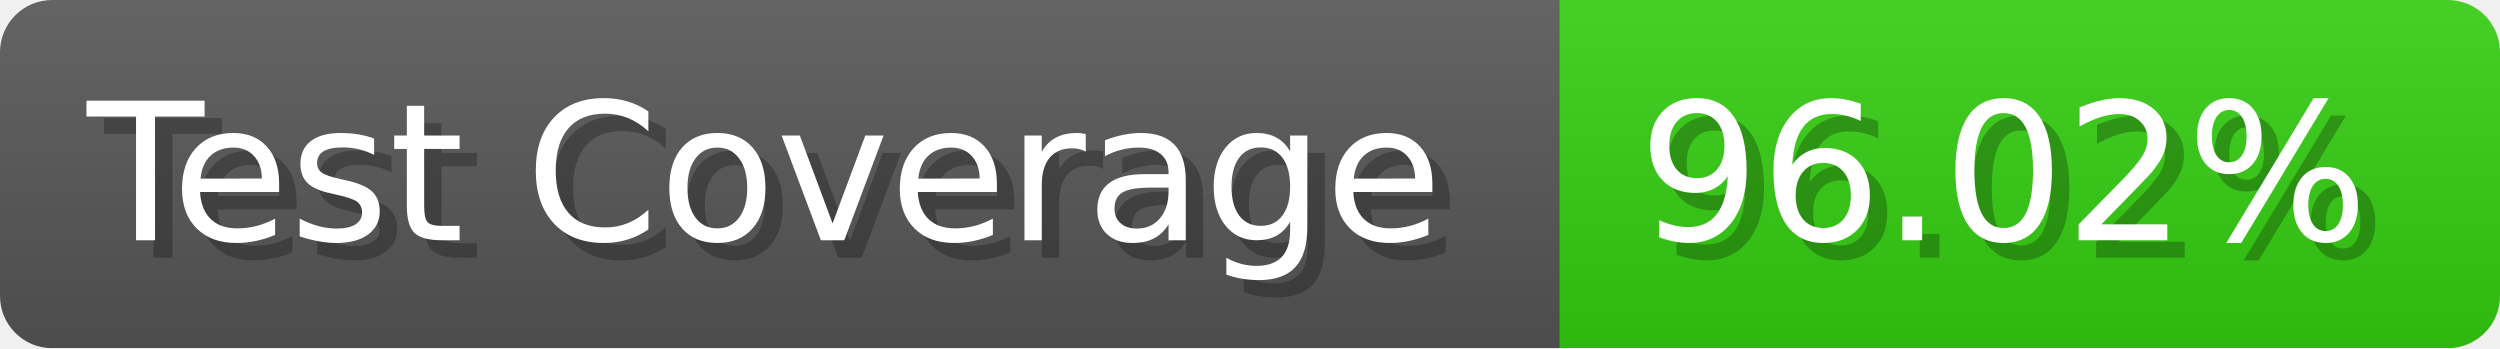
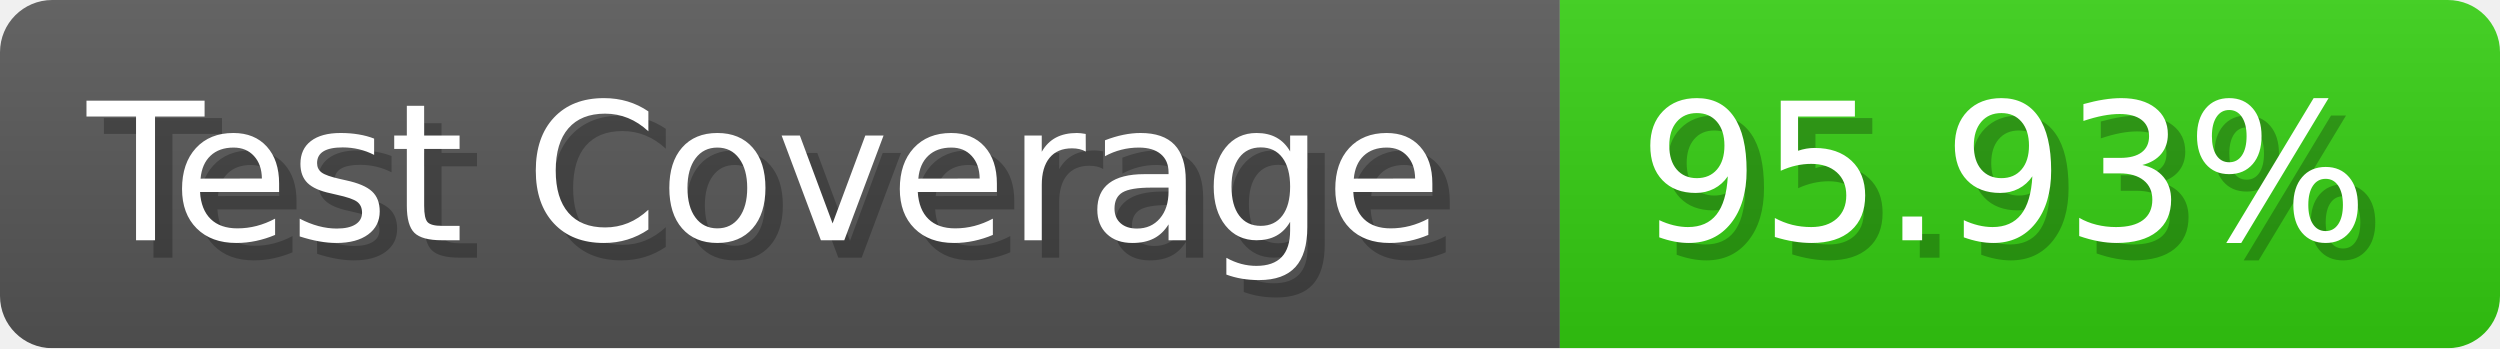
- <svg xmlns="http://www.w3.org/2000/svg" width="143.6" height="20" viewBox="0 0 1436 200" role="img" aria-label="Test Coverage: 96.02%">
+ <svg xmlns="http://www.w3.org/2000/svg" width="143.6" height="20" viewBox="0 0 1436 200" role="img" aria-label="Test Coverage: 95.93%">
  <linearGradient id="a" x2="0" y2="100%">
    <stop offset="0" stop-opacity=".1" stop-color="#EEE" />
    <stop offset="1" stop-opacity=".1" />
  </linearGradient>
  <mask id="m">
    <rect width="1436" height="200" rx="30" fill="#FFF" />
  </mask>
  <g mask="url(#m)">
    <rect width="896" height="200" fill="#555" />
    <rect width="540" height="200" fill="#3C1" x="896" />
    <rect width="1436" height="200" fill="url(#a)" />
  </g>
  <g aria-hidden="true" fill="#fff" text-anchor="start" font-family="Verdana,DejaVu Sans,sans-serif" font-size="110">
    <text x="60" y="148" textLength="796" fill="#000" opacity="0.25">Test Coverage</text>
    <text x="50" y="138" textLength="796">Test Coverage</text>
-     <text x="951" y="148" textLength="440" fill="#000" opacity="0.25">96.02%</text>
-     <text x="941" y="138" textLength="440">96.02%</text>
+     <text x="951" y="148" textLength="440" fill="#000" opacity="0.25">95.93%</text>
+     <text x="941" y="138" textLength="440">95.93%</text>
  </g>
</svg>
